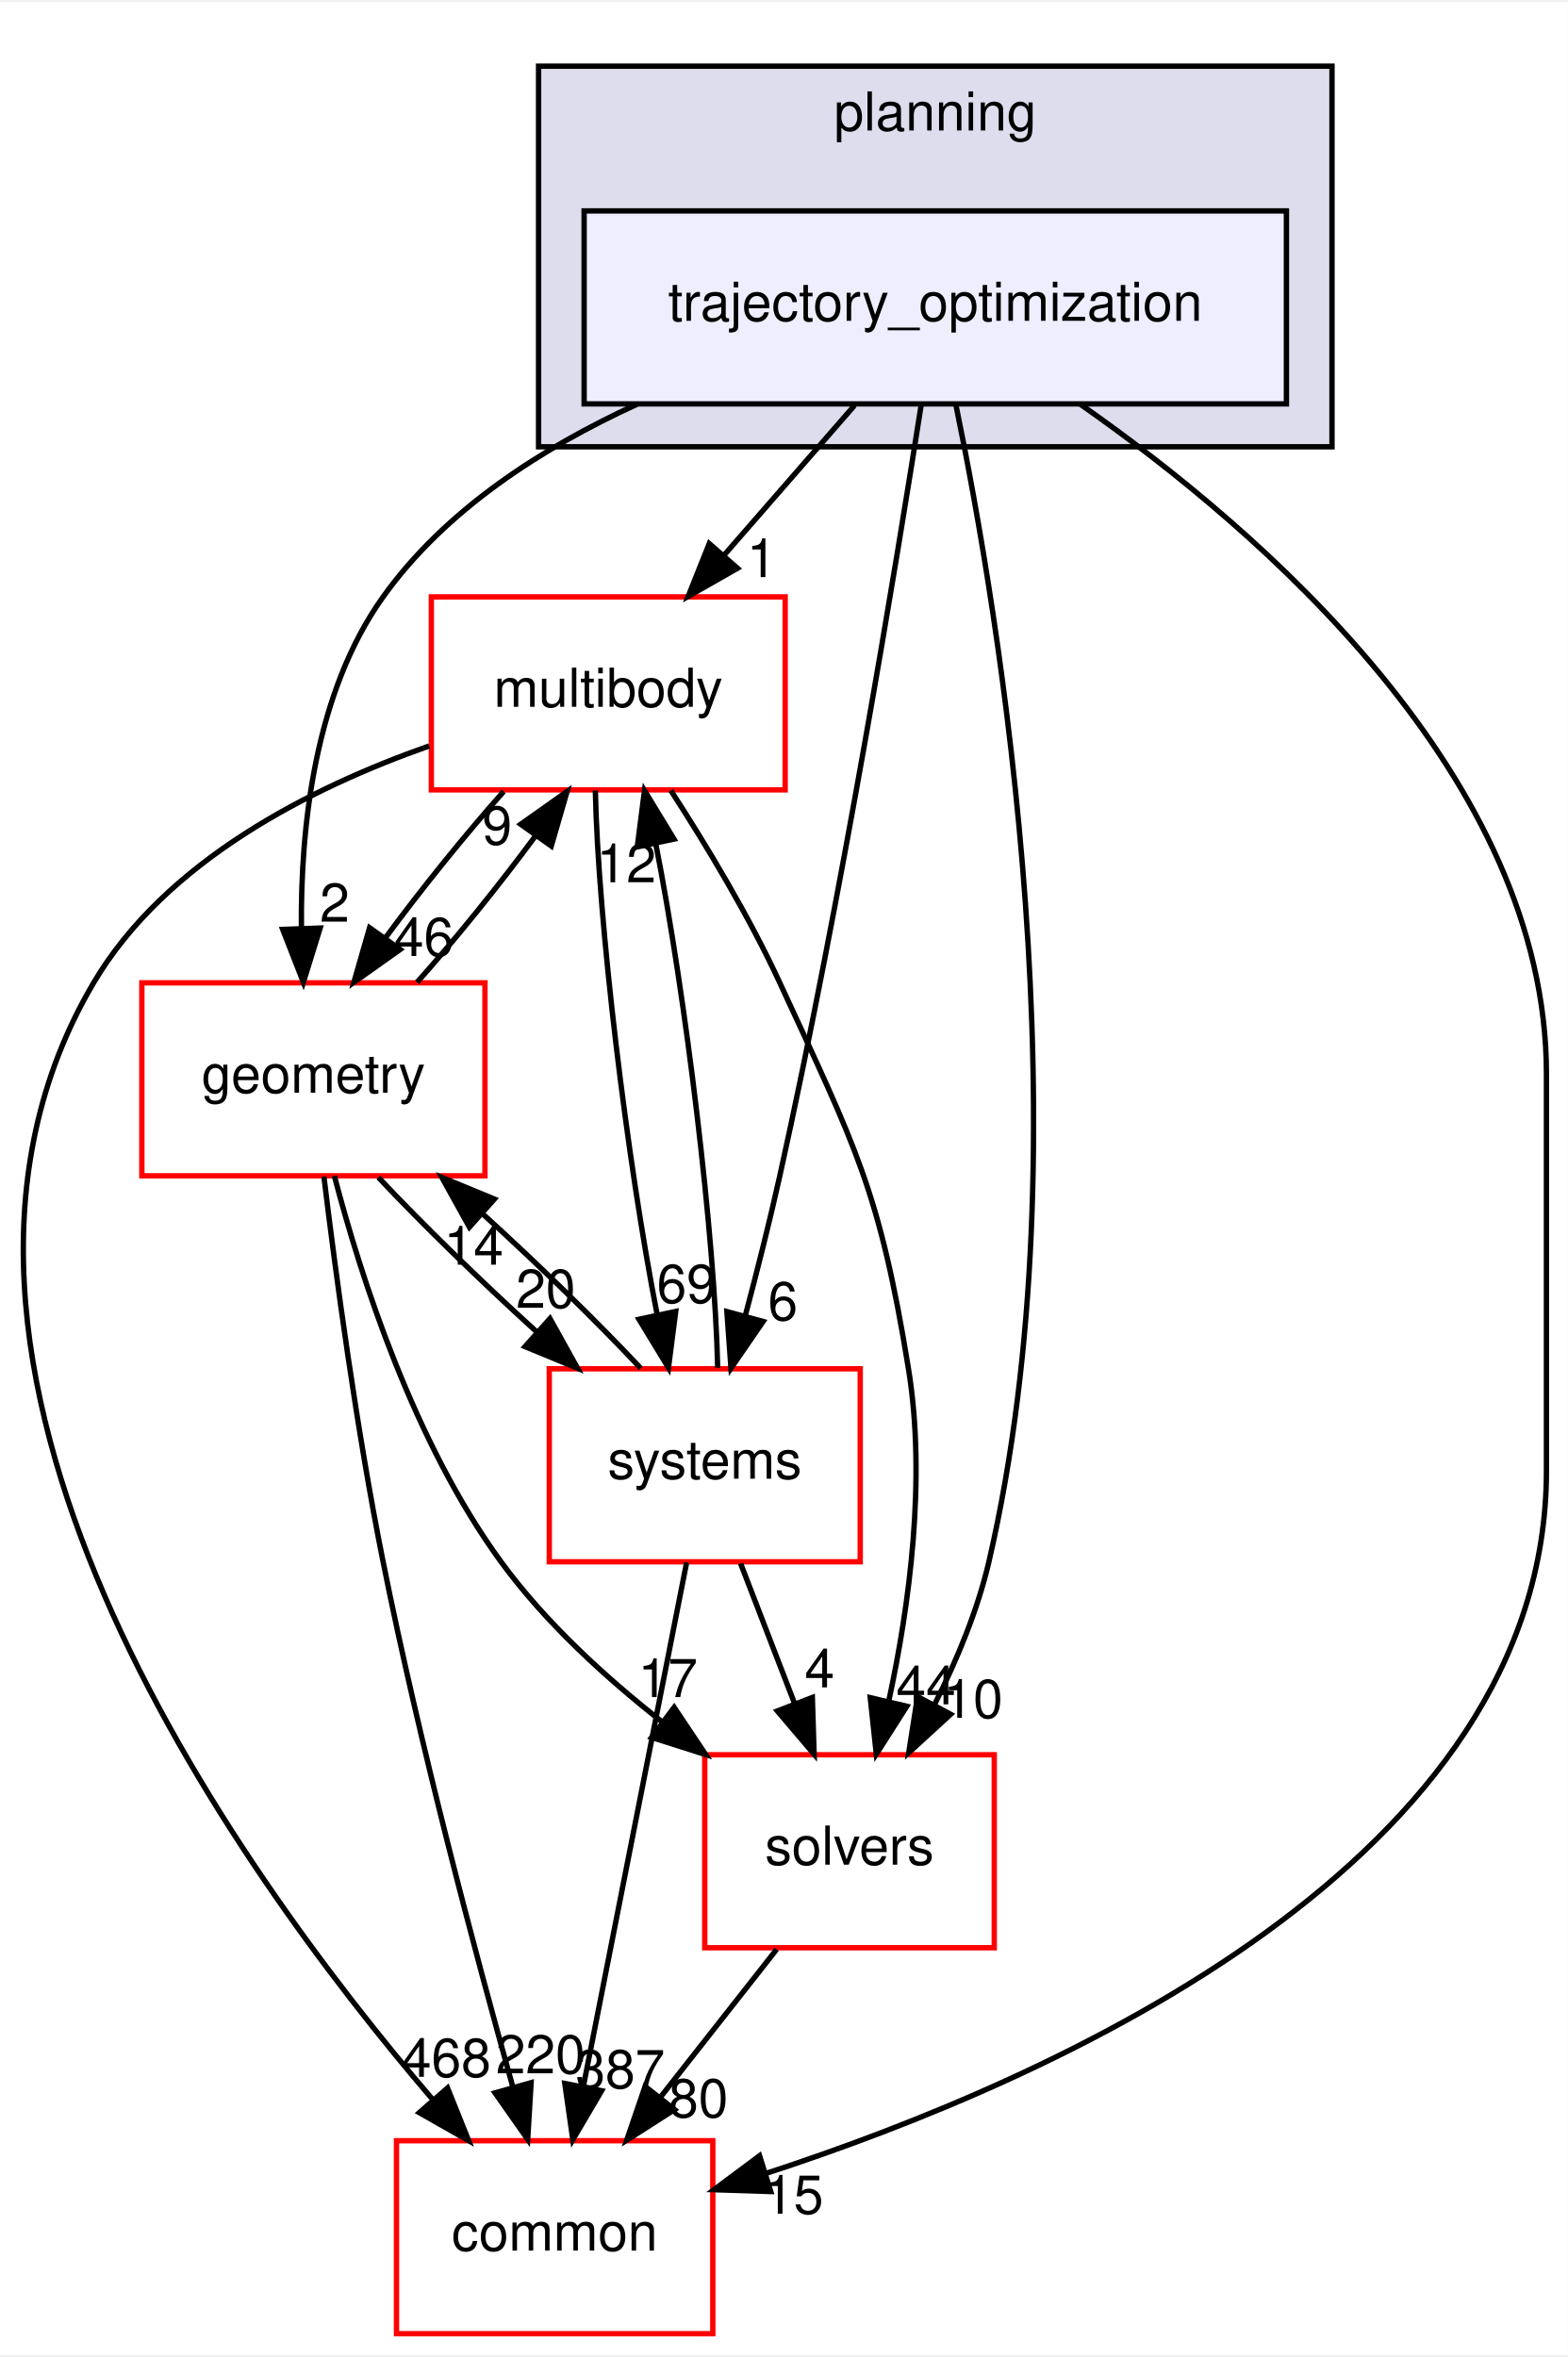
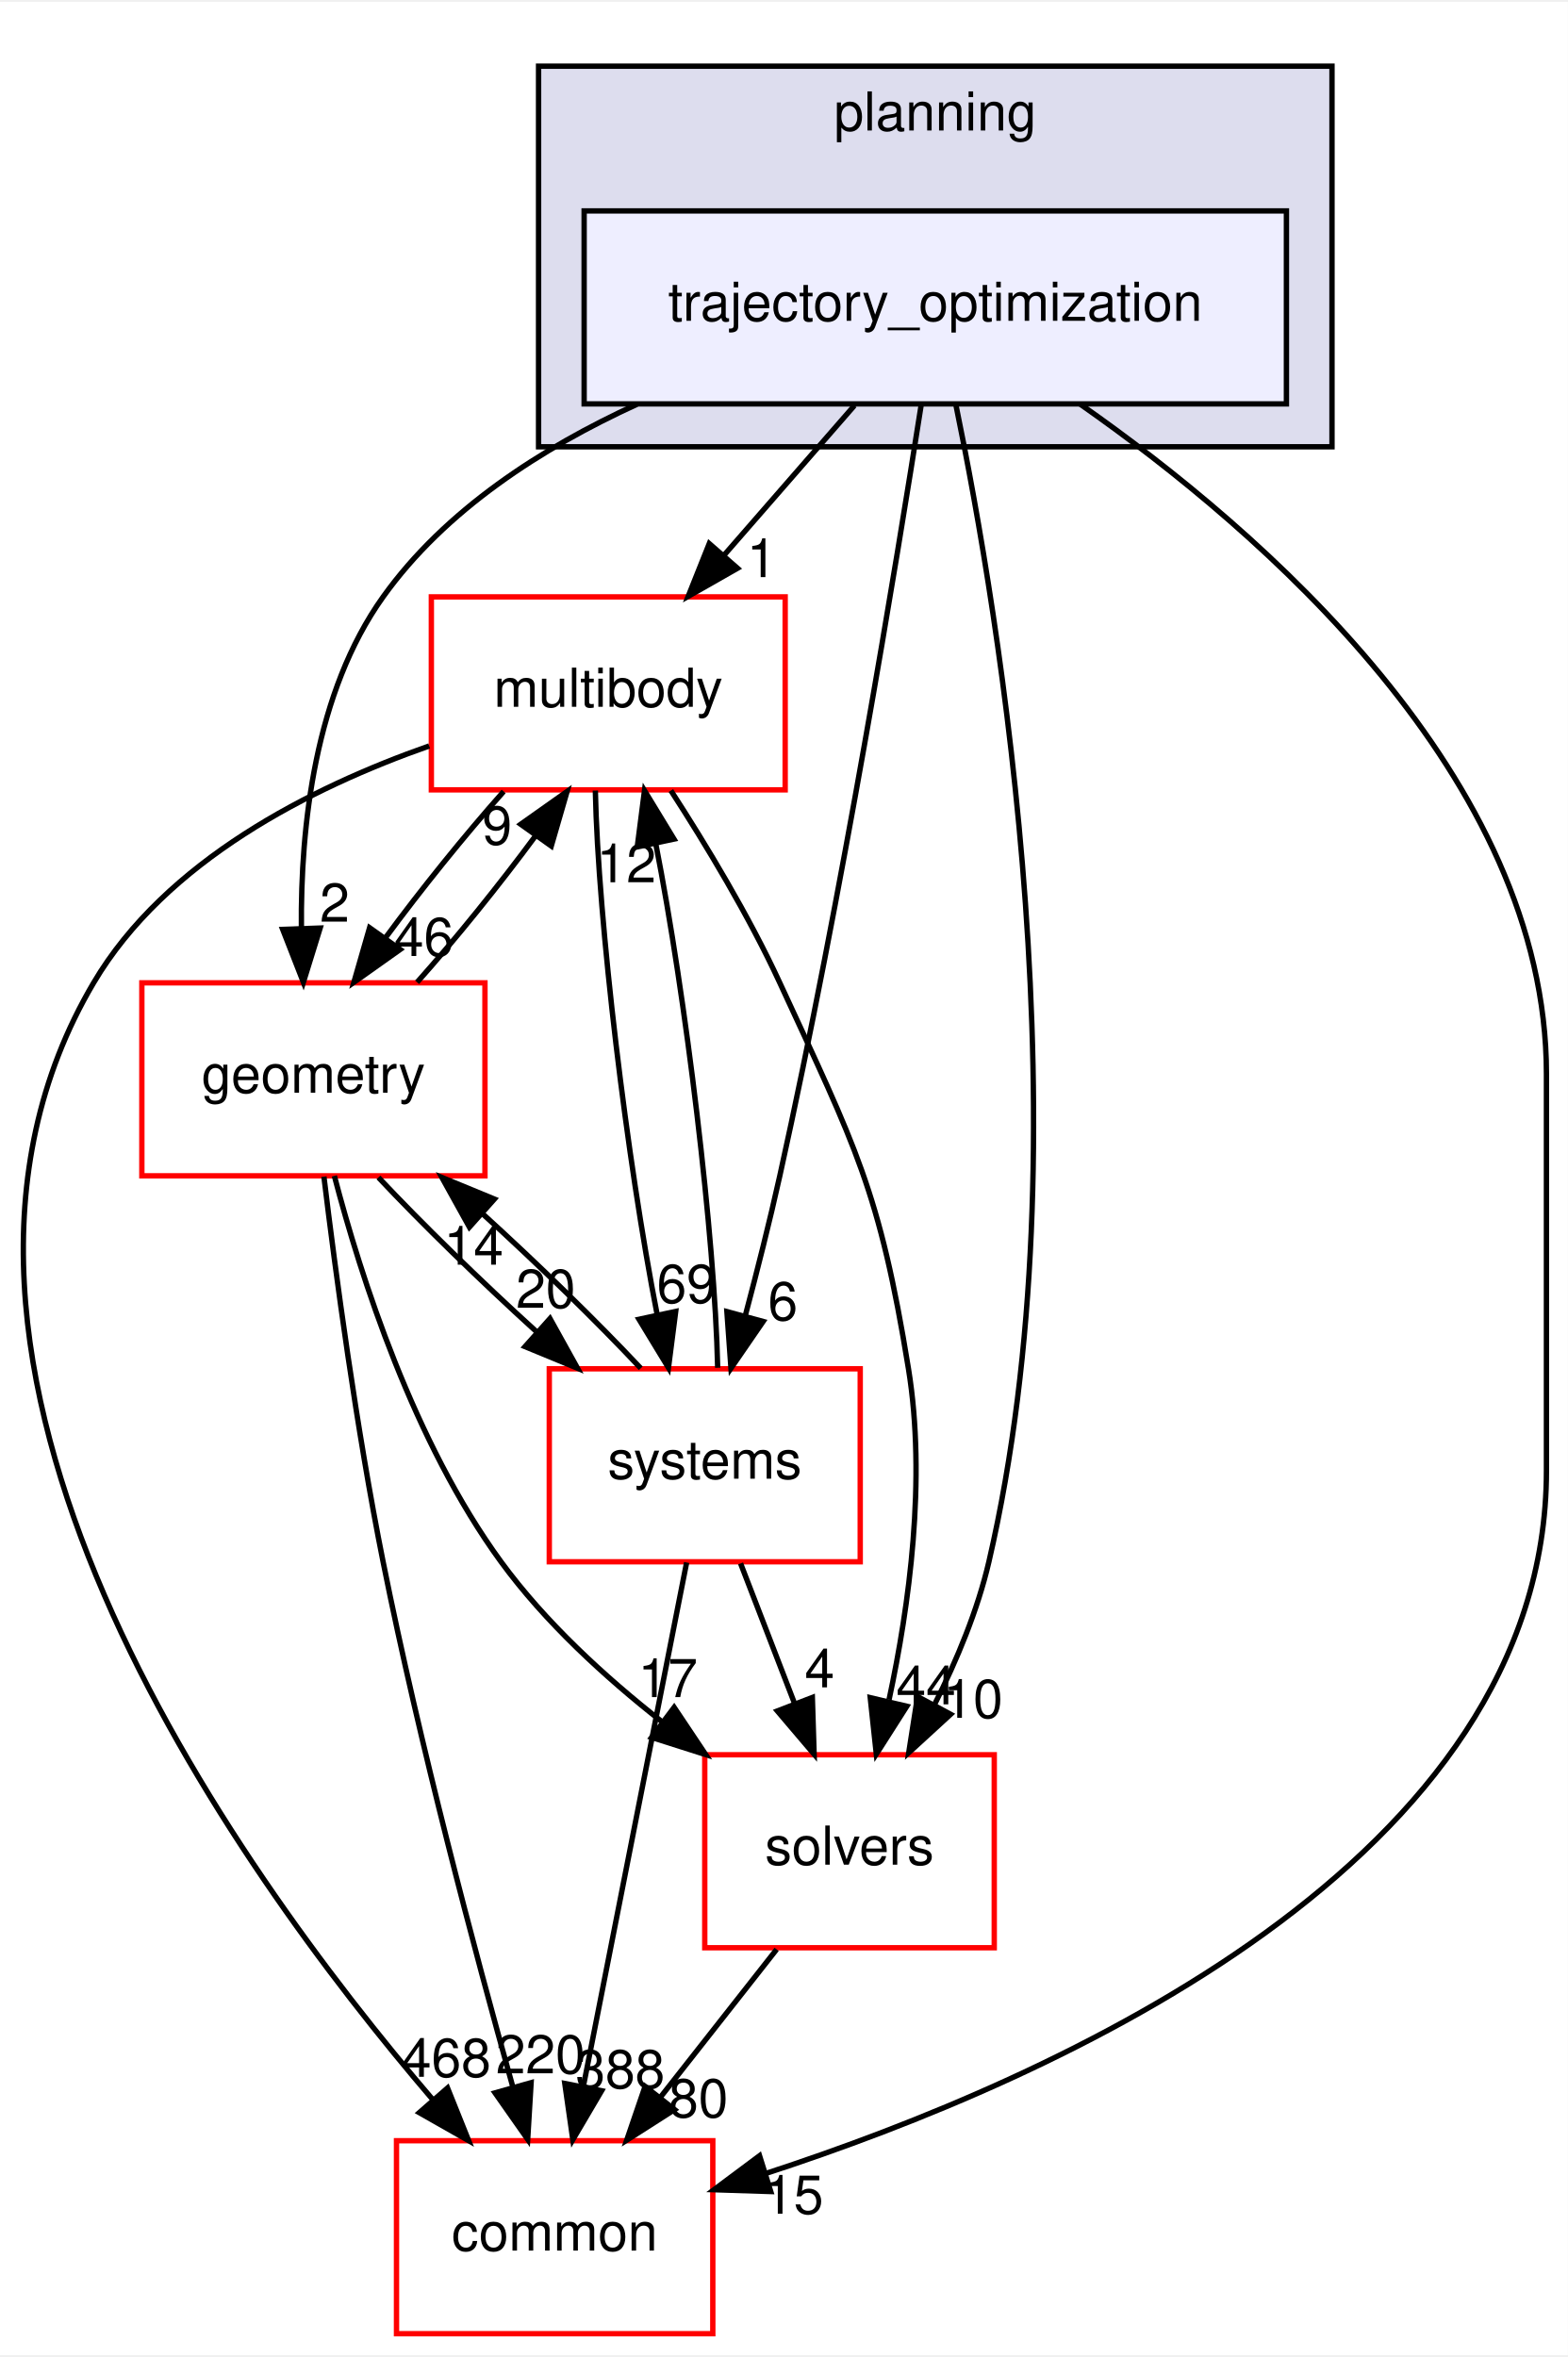
<svg xmlns="http://www.w3.org/2000/svg" xmlns:xlink="http://www.w3.org/1999/xlink" width="292pt" height="439pt" viewBox="0.00 0.00 292.46 439.00">
  <g id="graph0" class="graph" transform="scale(1 1) rotate(0) translate(4 435)">
    <polygon fill="white" stroke="transparent" points="-4,4 -4,-435 288.46,-435 288.46,4 -4,4" />
    <g id="clust1" class="cluster">
      <g id="a_clust1">
        <a xlink:href="dir_c1924aea86cc02fece93f366eec781e1.html" target="_top" xlink:title="planning">
          <polygon fill="#ddddee" stroke="black" points="96.46,-352 96.46,-423 244.46,-423 244.46,-352 96.46,-352" />
          <text text-anchor="middle" x="170.46" y="-411" font-family="Helvetica,sans-Serif" font-size="10.00">planning</text>
        </a>
      </g>
    </g>
    <g id="node1" class="node">
      <g id="a_node1">
        <a xlink:href="dir_d3b9c8c863d1cf0f0e483ccaf53b793e.html" target="_top" xlink:title="trajectory_optimization">
          <polygon fill="#eeeeff" stroke="black" points="235.96,-396 104.96,-396 104.96,-360 235.96,-360 235.96,-396" />
          <text text-anchor="middle" x="170.46" y="-375.5" font-family="Helvetica,sans-Serif" font-size="10.00">trajectory_optimization</text>
        </a>
      </g>
    </g>
    <g id="node2" class="node">
      <g id="a_node2">
        <a xlink:href="dir_39b8b3c6654246a9c12332c930bc7d3f.html" target="_top" xlink:title="multibody">
          <polygon fill="white" stroke="red" points="142.46,-324 76.46,-324 76.46,-288 142.46,-288 142.46,-324" />
          <text text-anchor="middle" x="109.46" y="-303.5" font-family="Helvetica,sans-Serif" font-size="10.00">multibody</text>
        </a>
      </g>
    </g>
    <g id="edge1" class="edge">
      <path fill="none" stroke="black" d="M155.38,-359.7C148.07,-351.3 139.15,-341.07 131.13,-331.86" />
      <polygon fill="black" stroke="black" points="133.57,-329.34 124.37,-324.1 128.3,-333.94 133.57,-329.34" />
      <g id="a_edge1-headlabel">
        <a xlink:href="dir_000104_000070.html" target="_top" xlink:title="1">
          <text text-anchor="middle" x="138.08" y="-327.69" font-family="Helvetica,sans-Serif" font-size="10.00">1</text>
        </a>
      </g>
    </g>
    <g id="node3" class="node">
      <g id="a_node3">
        <a xlink:href="dir_c86b501450b8b8b59405c286cb030cc3.html" target="_top" xlink:title="solvers">
          <polygon fill="white" stroke="red" points="181.46,-108 127.46,-108 127.46,-72 181.46,-72 181.46,-108" />
          <text text-anchor="middle" x="154.46" y="-87.5" font-family="Helvetica,sans-Serif" font-size="10.00">solvers</text>
        </a>
      </g>
    </g>
    <g id="edge2" class="edge">
      <path fill="none" stroke="black" d="M174.32,-359.75C182.37,-320.72 198.77,-222.88 180.46,-144 178.36,-134.96 174.5,-125.68 170.37,-117.47" />
      <polygon fill="black" stroke="black" points="173.32,-115.55 165.51,-108.39 167.15,-118.86 173.32,-115.55" />
      <g id="a_edge2-headlabel">
        <a xlink:href="dir_000104_000105.html" target="_top" xlink:title="10">
          <text text-anchor="middle" x="177.52" y="-114.88" font-family="Helvetica,sans-Serif" font-size="10.00">10</text>
        </a>
      </g>
    </g>
    <g id="node4" class="node">
      <g id="a_node4">
        <a xlink:href="dir_a36da230f0956f48b11c85f7d599788f.html" target="_top" xlink:title="common">
          <polygon fill="white" stroke="red" points="128.96,-36 69.96,-36 69.96,0 128.96,0 128.96,-36" />
          <text text-anchor="middle" x="99.46" y="-15.5" font-family="Helvetica,sans-Serif" font-size="10.00">common</text>
        </a>
      </g>
    </g>
    <g id="edge3" class="edge">
      <path fill="none" stroke="black" d="M197.48,-359.96C231.19,-336.37 284.46,-290.33 284.46,-235 284.46,-235 284.46,-235 284.46,-161 284.46,-88.2 193.19,-47.61 138.87,-29.9" />
      <polygon fill="black" stroke="black" points="139.77,-26.52 129.18,-26.86 137.68,-33.2 139.77,-26.52" />
      <g id="a_edge3-headlabel">
        <a xlink:href="dir_000104_000015.html" target="_top" xlink:title="15">
          <text text-anchor="middle" x="144.05" y="-22.39" font-family="Helvetica,sans-Serif" font-size="10.00">15</text>
        </a>
      </g>
    </g>
    <g id="node5" class="node">
      <g id="a_node5">
        <a xlink:href="dir_d739e095b49d8b72164589d00310017d.html" target="_top" xlink:title="geometry">
          <polygon fill="white" stroke="red" points="86.46,-252 22.46,-252 22.46,-216 86.46,-216 86.46,-252" />
          <text text-anchor="middle" x="54.46" y="-231.5" font-family="Helvetica,sans-Serif" font-size="10.00">geometry</text>
        </a>
      </g>
    </g>
    <g id="edge4" class="edge">
      <path fill="none" stroke="black" d="M114.82,-359.93C97.06,-351.8 79.03,-340.2 67.46,-324 54.73,-306.18 52.05,-281.17 52.22,-262.2" />
      <polygon fill="black" stroke="black" points="55.72,-262.22 52.59,-252.1 48.73,-261.97 55.72,-262.22" />
      <g id="a_edge4-headlabel">
        <a xlink:href="dir_000104_000053.html" target="_top" xlink:title="2">
          <text text-anchor="middle" x="58.43" y="-263.41" font-family="Helvetica,sans-Serif" font-size="10.00">2</text>
        </a>
      </g>
    </g>
    <g id="node6" class="node">
      <g id="a_node6">
        <a xlink:href="dir_b7a0e33b407baa23d8a077e33033c988.html" target="_top" xlink:title="systems">
          <polygon fill="white" stroke="red" points="156.46,-180 98.46,-180 98.46,-144 156.46,-144 156.46,-180" />
          <text text-anchor="middle" x="127.46" y="-159.5" font-family="Helvetica,sans-Serif" font-size="10.00">systems</text>
        </a>
      </g>
    </g>
    <g id="edge5" class="edge">
      <path fill="none" stroke="black" d="M167.86,-359.99C163.24,-330.52 153.02,-268.13 141.46,-216 139.58,-207.51 137.25,-198.32 135.05,-190.02" />
      <polygon fill="black" stroke="black" points="138.35,-188.83 132.35,-180.1 131.59,-190.67 138.35,-188.83" />
      <g id="a_edge5-headlabel">
        <a xlink:href="dir_000104_000081.html" target="_top" xlink:title="6">
          <text text-anchor="middle" x="142.03" y="-189.06" font-family="Helvetica,sans-Serif" font-size="10.00">6</text>
        </a>
      </g>
    </g>
    <g id="edge6" class="edge">
      <path fill="none" stroke="black" d="M121.14,-287.87C127.7,-277.74 135.7,-264.49 141.46,-252 155.6,-221.37 160.06,-213.3 165.46,-180 168.81,-159.38 165.63,-135.93 161.84,-118.28" />
      <polygon fill="black" stroke="black" points="165.15,-117.05 159.46,-108.12 158.33,-118.65 165.15,-117.05" />
      <g id="a_edge6-headlabel">
        <a xlink:href="dir_000070_000105.html" target="_top" xlink:title="44">
          <text text-anchor="middle" x="168.73" y="-117.41" font-family="Helvetica,sans-Serif" font-size="10.00">44</text>
        </a>
      </g>
    </g>
    <g id="edge7" class="edge">
      <path fill="none" stroke="black" d="M76.06,-296.19C54.06,-288.46 26.91,-274.79 13.46,-252 -28.11,-181.56 39.15,-87.58 76.77,-43.62" />
      <polygon fill="black" stroke="black" points="79.48,-45.84 83.42,-36.01 74.21,-41.24 79.48,-45.84" />
      <g id="a_edge7-headlabel">
        <a xlink:href="dir_000070_000015.html" target="_top" xlink:title="468">
          <text text-anchor="middle" x="79.25" y="-47.92" font-family="Helvetica,sans-Serif" font-size="10.00">468</text>
        </a>
      </g>
    </g>
    <g id="edge8" class="edge">
      <path fill="none" stroke="black" d="M89.95,-287.7C82.64,-279.47 74.59,-269.48 67.91,-260.42" />
      <polygon fill="black" stroke="black" points="70.65,-258.23 62.01,-252.1 64.94,-262.28 70.65,-258.23" />
      <g id="a_edge8-headlabel">
        <a xlink:href="dir_000070_000053.html" target="_top" xlink:title="46">
          <text text-anchor="middle" x="75.05" y="-257.01" font-family="Helvetica,sans-Serif" font-size="10.00">46</text>
        </a>
      </g>
    </g>
    <g id="edge9" class="edge">
      <path fill="none" stroke="black" d="M107.05,-287.87C107.56,-263.56 112.95,-218.82 118.6,-190.01" />
      <polygon fill="black" stroke="black" points="122.04,-190.7 120.69,-180.19 115.19,-189.24 122.04,-190.7" />
      <g id="a_edge9-headlabel">
        <a xlink:href="dir_000070_000081.html" target="_top" xlink:title="69">
          <text text-anchor="middle" x="124.07" y="-192.3" font-family="Helvetica,sans-Serif" font-size="10.00">69</text>
        </a>
      </g>
    </g>
    <g id="edge10" class="edge">
      <path fill="none" stroke="black" d="M140.87,-71.7C134.34,-63.39 126.39,-53.28 119.21,-44.14" />
      <polygon fill="black" stroke="black" points="121.83,-41.81 112.9,-36.1 116.33,-46.13 121.83,-41.81" />
      <g id="a_edge10-headlabel">
        <a xlink:href="dir_000105_000015.html" target="_top" xlink:title="80">
          <text text-anchor="middle" x="126.28" y="-40.38" font-family="Helvetica,sans-Serif" font-size="10.00">80</text>
        </a>
      </g>
    </g>
    <g id="edge11" class="edge">
      <path fill="none" stroke="black" d="M73.8,-252.1C81.09,-260.3 89.15,-270.28 95.85,-279.36" />
      <polygon fill="black" stroke="black" points="93.13,-281.58 101.78,-287.7 98.83,-277.52 93.13,-281.58" />
      <g id="a_edge11-headlabel">
        <a xlink:href="dir_000053_000070.html" target="_top" xlink:title="9">
          <text text-anchor="middle" x="88.73" y="-277.8" font-family="Helvetica,sans-Serif" font-size="10.00">9</text>
        </a>
      </g>
    </g>
    <g id="edge12" class="edge">
      <path fill="none" stroke="black" d="M58.37,-215.99C63.32,-197.07 73.21,-166.26 89.46,-144 97.67,-132.76 108.82,-122.52 119.56,-114.1" />
      <polygon fill="black" stroke="black" points="121.75,-116.84 127.64,-108.03 117.54,-111.24 121.75,-116.84" />
      <g id="a_edge12-headlabel">
        <a xlink:href="dir_000053_000105.html" target="_top" xlink:title="17">
          <text text-anchor="middle" x="120.58" y="-118.76" font-family="Helvetica,sans-Serif" font-size="10.00">17</text>
        </a>
      </g>
    </g>
    <g id="edge13" class="edge">
      <path fill="none" stroke="black" d="M56.42,-215.85C58.6,-197.86 62.49,-168.8 67.46,-144 74.28,-109.98 84.56,-71.37 91.62,-46.18" />
      <polygon fill="black" stroke="black" points="95.07,-46.83 94.43,-36.26 88.34,-44.93 95.07,-46.83" />
      <g id="a_edge13-headlabel">
        <a xlink:href="dir_000053_000015.html" target="_top" xlink:title="220">
          <text text-anchor="middle" x="96.82" y="-48.56" font-family="Helvetica,sans-Serif" font-size="10.00">220</text>
        </a>
      </g>
    </g>
    <g id="edge14" class="edge">
      <path fill="none" stroke="black" d="M66.59,-215.7C74.72,-207.05 85.59,-196.45 95.96,-187.03" />
      <polygon fill="black" stroke="black" points="98.59,-189.37 103.73,-180.1 93.93,-184.14 98.59,-189.37" />
      <g id="a_edge14-headlabel">
        <a xlink:href="dir_000053_000081.html" target="_top" xlink:title="20">
          <text text-anchor="middle" x="97.8" y="-191.38" font-family="Helvetica,sans-Serif" font-size="10.00">20</text>
        </a>
      </g>
    </g>
    <g id="edge15" class="edge">
      <path fill="none" stroke="black" d="M129.87,-180.19C129.35,-204.53 123.96,-249.28 118.3,-278.06" />
      <polygon fill="black" stroke="black" points="114.87,-277.36 116.22,-287.87 121.72,-278.82 114.87,-277.36" />
      <g id="a_edge15-headlabel">
        <a xlink:href="dir_000081_000070.html" target="_top" xlink:title="12">
          <text text-anchor="middle" x="112.84" y="-270.76" font-family="Helvetica,sans-Serif" font-size="10.00">12</text>
        </a>
      </g>
    </g>
    <g id="edge16" class="edge">
      <path fill="none" stroke="black" d="M134.14,-143.7C137.18,-135.81 140.84,-126.3 144.22,-117.55" />
      <polygon fill="black" stroke="black" points="147.53,-118.69 147.86,-108.1 141,-116.17 147.53,-118.69" />
      <g id="a_edge16-headlabel">
        <a xlink:href="dir_000081_000105.html" target="_top" xlink:title="4">
          <text text-anchor="middle" x="148.89" y="-120.57" font-family="Helvetica,sans-Serif" font-size="10.00">4</text>
        </a>
      </g>
    </g>
    <g id="edge17" class="edge">
      <path fill="none" stroke="black" d="M124.08,-143.87C119.29,-119.56 110.47,-74.82 104.79,-46.01" />
      <polygon fill="black" stroke="black" points="108.22,-45.32 102.85,-36.19 101.35,-46.68 108.22,-45.32" />
      <g id="a_edge17-headlabel">
-         <a xlink:href="dir_000081_000015.html" target="_top" xlink:title="387">
-           <text text-anchor="middle" x="111.7" y="-45.8" font-family="Helvetica,sans-Serif" font-size="10.00">387</text>
+         <a xlink:href="dir_000081_000015.html" target="_top" xlink:title="388">
+           <text text-anchor="middle" x="111.7" y="-45.8" font-family="Helvetica,sans-Serif" font-size="10.00">388</text>
        </a>
      </g>
    </g>
    <g id="edge18" class="edge">
      <path fill="none" stroke="black" d="M115.52,-180.1C107.36,-188.8 96.36,-199.52 85.9,-209.03" />
      <polygon fill="black" stroke="black" points="83.56,-206.43 78.42,-215.7 88.22,-211.66 83.56,-206.43" />
      <g id="a_edge18-headlabel">
        <a xlink:href="dir_000081_000053.html" target="_top" xlink:title="14">
          <text text-anchor="middle" x="84.35" y="-199.42" font-family="Helvetica,sans-Serif" font-size="10.00">14</text>
        </a>
      </g>
    </g>
  </g>
</svg>
